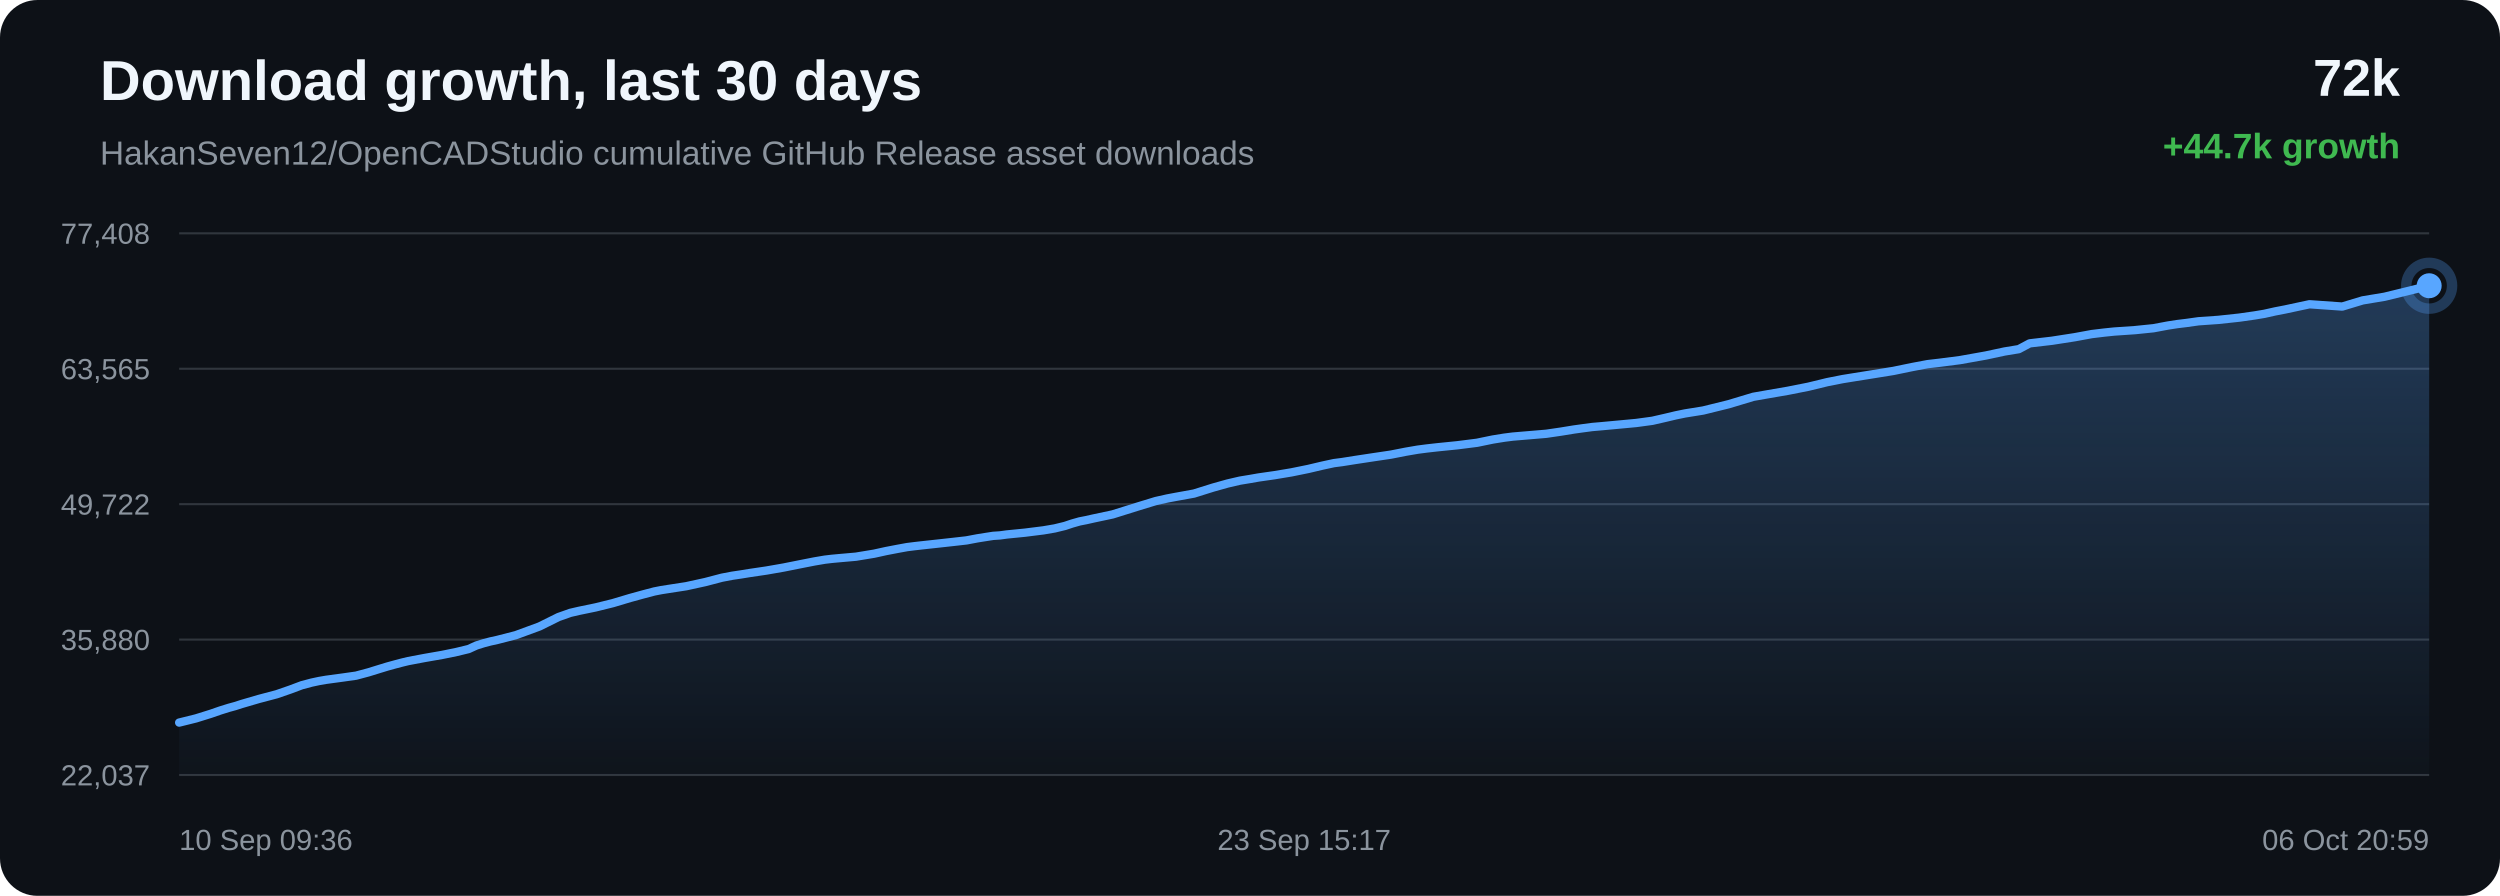
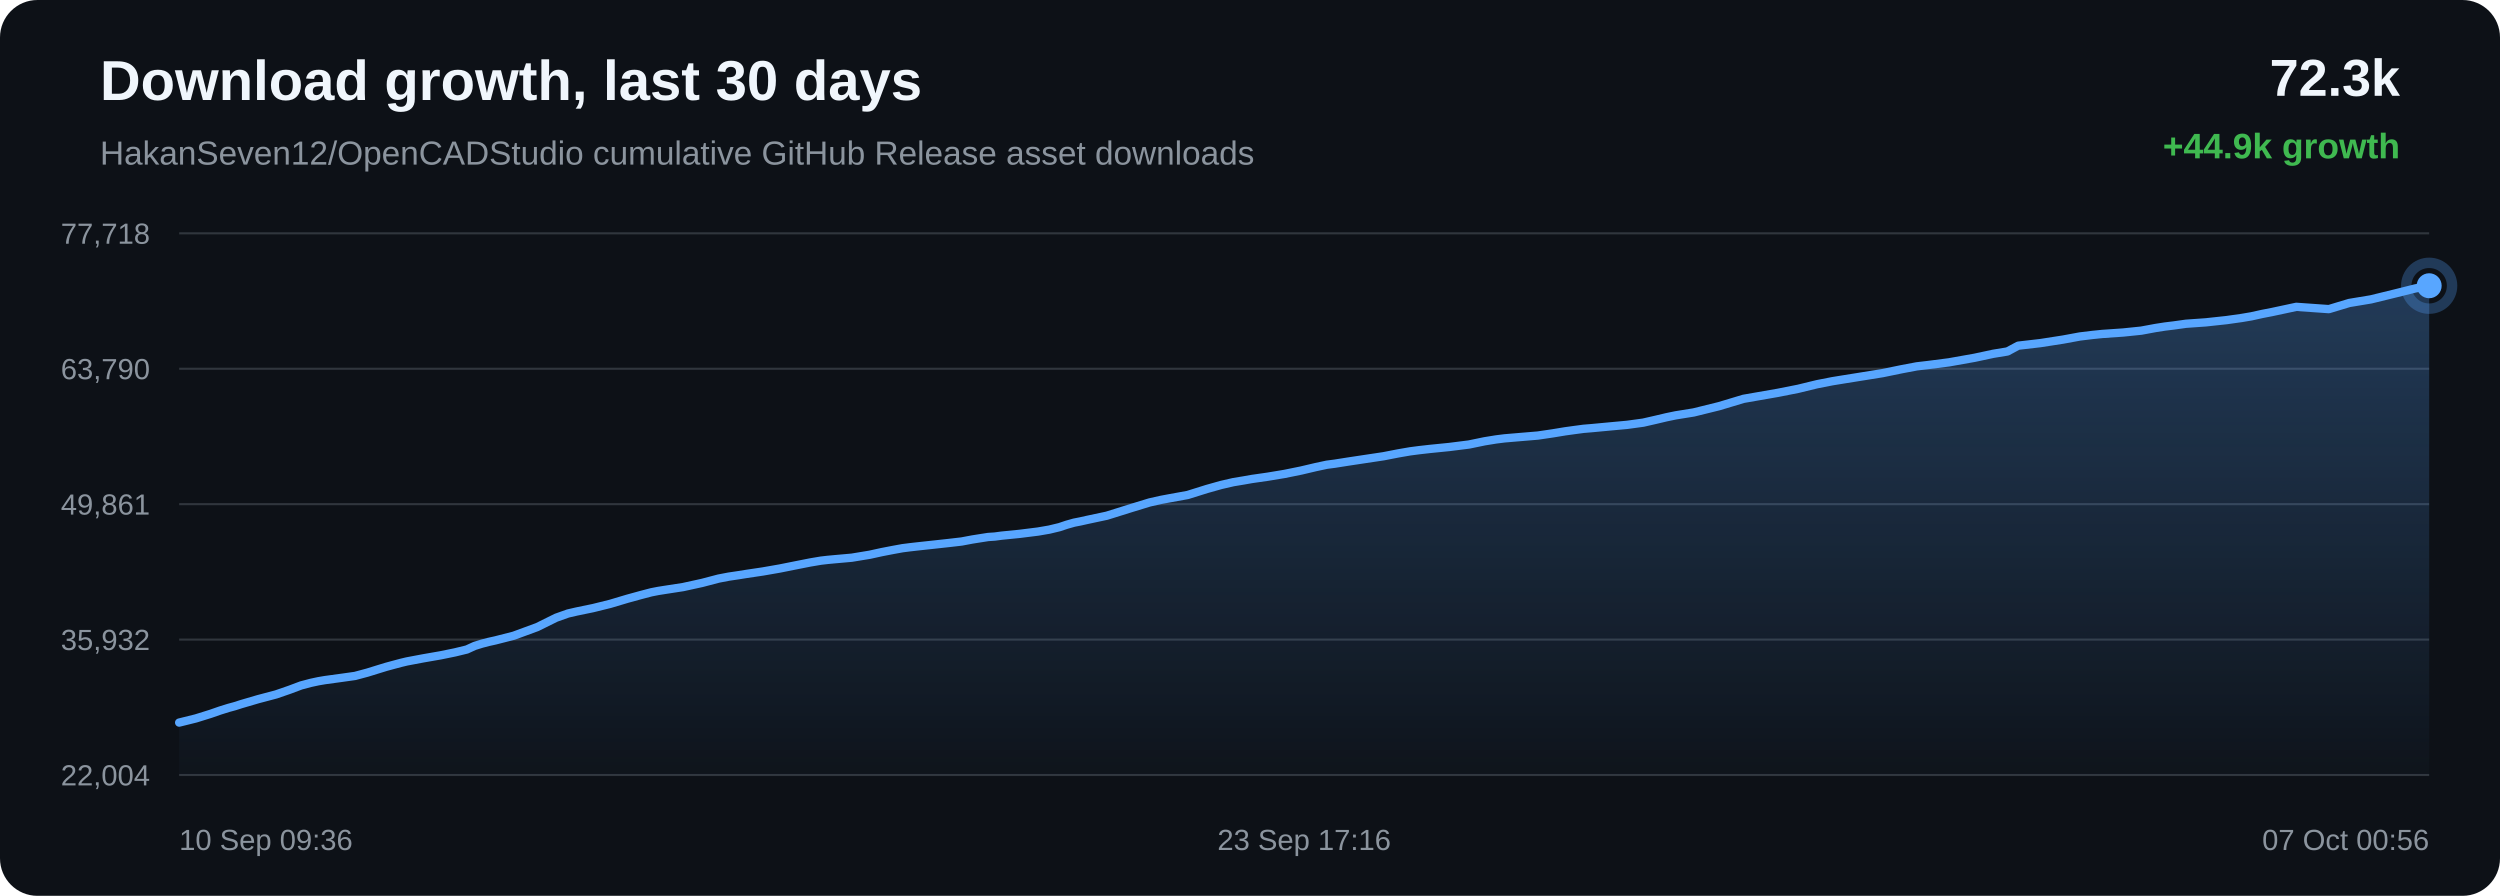
<svg xmlns="http://www.w3.org/2000/svg" width="1200" height="430" viewBox="0 0 1200 430">
  <defs>
    <linearGradient id="area" x1="0" x2="0" y1="0" y2="1">
      <stop offset="0%" stop-color="#58a6ff" stop-opacity="0.28" />
      <stop offset="100%" stop-color="#58a6ff" stop-opacity="0.02" />
    </linearGradient>
  </defs>
  <rect width="100%" height="100%" rx="18" fill="#0d1117" />
  <text x="48" y="48" fill="#f0f6fc" font-family="Arial, sans-serif" font-size="27" font-weight="700">Download growth, last 30 days</text>
  <text x="48" y="79" fill="#8b949e" font-family="Arial, sans-serif" font-size="16">HakanSeven12/OpenCADStudio cumulative GitHub Release asset downloads</text>
-   <text x="1152" y="46" text-anchor="end" fill="#f0f6fc" font-family="Arial, sans-serif" font-size="25" font-weight="700">72k</text>
-   <text x="1152" y="76" text-anchor="end" fill="#3fb950" font-family="Arial, sans-serif" font-size="17" font-weight="700">+44.7k growth</text>
+   <text x="1152" y="46" text-anchor="end" fill="#f0f6fc" font-family="Arial, sans-serif" font-size="25" font-weight="700">72.3k</text>
+   <text x="1152" y="76" text-anchor="end" fill="#3fb950" font-family="Arial, sans-serif" font-size="17" font-weight="700">+44.9k growth</text>
  <line x1="86" y1="112.00" x2="1166" y2="112.00" stroke="#30363d" stroke-width="1" />
  <line x1="86" y1="177.00" x2="1166" y2="177.00" stroke="#30363d" stroke-width="1" />
  <line x1="86" y1="242.00" x2="1166" y2="242.00" stroke="#30363d" stroke-width="1" />
  <line x1="86" y1="307.00" x2="1166" y2="307.00" stroke="#30363d" stroke-width="1" />
  <line x1="86" y1="372.00" x2="1166" y2="372.00" stroke="#30363d" stroke-width="1" />
-   <text x="72" y="117.00" text-anchor="end" fill="#8b949e" font-family="Arial, sans-serif" font-size="14">77,408</text>
-   <text x="72" y="182.00" text-anchor="end" fill="#8b949e" font-family="Arial, sans-serif" font-size="14">63,565</text>
-   <text x="72" y="247.00" text-anchor="end" fill="#8b949e" font-family="Arial, sans-serif" font-size="14">49,722</text>
-   <text x="72" y="312.00" text-anchor="end" fill="#8b949e" font-family="Arial, sans-serif" font-size="14">35,880</text>
-   <text x="72" y="377.00" text-anchor="end" fill="#8b949e" font-family="Arial, sans-serif" font-size="14">22,037</text>
-   <path d="M 86.00 346.84 L 94.09 344.83 L 101.20 342.61 L 105.75 341.03 L 109.88 339.74 L 112.84 338.93 L 115.98 337.92 L 124.14 335.53 L 132.80 333.24 L 139.33 330.98 L 144.88 328.90 L 149.57 327.65 L 153.22 326.87 L 156.50 326.31 L 164.31 325.25 L 170.94 324.31 L 176.91 322.71 L 182.27 321.05 L 185.98 319.92 L 189.94 318.83 L 193.10 318.00 L 195.92 317.32 L 203.81 315.83 L 212.29 314.35 L 219.22 312.93 L 224.94 311.54 L 228.69 309.83 L 232.20 308.73 L 235.36 307.90 L 238.67 307.17 L 247.55 304.89 L 258.93 300.71 L 268.07 296.18 L 273.79 294.16 L 277.94 293.20 L 285.92 291.55 L 294.20 289.50 L 302.43 287.04 L 308.79 285.29 L 314.03 283.91 L 317.39 283.25 L 320.76 282.72 L 329.38 281.39 L 338.56 279.38 L 346.54 277.29 L 351.48 276.35 L 355.91 275.69 L 359.85 275.05 L 367.90 273.86 L 376.09 272.43 L 384.25 270.80 L 390.87 269.50 L 395.92 268.64 L 399.23 268.25 L 402.58 267.94 L 410.85 267.21 L 419.58 265.77 L 425.30 264.51 L 430.87 263.44 L 435.41 262.61 L 439.00 262.16 L 442.34 261.78 L 450.32 260.91 L 457.67 260.10 L 463.92 259.39 L 469.10 258.41 L 472.93 257.80 L 476.72 257.21 L 479.95 257.00 L 483.25 256.55 L 491.92 255.69 L 500.84 254.57 L 506.27 253.64 L 511.16 252.45 L 514.64 251.29 L 518.24 250.27 L 521.32 249.67 L 524.69 248.91 L 534.04 246.92 L 545.84 243.23 L 554.74 240.51 L 560.31 239.26 L 564.56 238.46 L 573.11 236.91 L 582.30 234.03 L 589.22 232.09 L 595.16 230.71 L 600.14 229.89 L 604.06 229.20 L 611.78 228.09 L 619.88 226.74 L 627.95 225.10 L 634.86 223.47 L 640.29 222.30 L 644.15 221.80 L 650.65 220.77 L 659.11 219.49 L 667.69 218.21 L 674.78 216.82 L 680.54 215.83 L 684.85 215.27 L 690.00 214.69 L 699.51 213.73 L 708.99 212.53 L 716.49 210.98 L 722.01 210.09 L 726.08 209.57 L 734.15 208.89 L 742.20 208.21 L 749.37 207.16 L 755.43 206.17 L 759.86 205.55 L 764.32 204.96 L 768.08 204.64 L 776.61 203.85 L 785.40 203.03 L 793.13 201.98 L 799.29 200.57 L 804.39 199.36 L 808.77 198.46 L 817.51 197.05 L 829.77 194.02 L 841.55 190.47 L 848.73 189.21 L 858.15 187.58 L 868.00 185.63 L 877.09 183.42 L 884.43 181.97 L 889.93 181.08 L 899.00 179.63 L 908.80 178.05 L 917.85 176.18 L 925.24 174.79 L 930.81 174.14 L 940.81 172.85 L 953.21 170.64 L 962.16 168.72 L 969.03 167.59 L 974.23 164.81 L 984.96 163.56 L 995.89 161.86 L 1004.03 160.36 L 1010.09 159.63 L 1014.82 159.14 L 1024.89 158.45 L 1033.68 157.55 L 1040.62 156.25 L 1045.09 155.56 L 1049.52 155.02 L 1055.29 154.21 L 1064.82 153.54 L 1074.87 152.46 L 1082.21 151.41 L 1086.90 150.63 L 1092.03 149.48 L 1096.79 148.56 L 1108.55 146.04 L 1124.28 147.15 L 1134.11 144.18 L 1144.59 142.44 L 1156.62 139.50 L 1166.00 137.16 L 1166.00 372.00 L 86.00 372.00 Z" fill="url(#area)" />
-   <path d="M 86.00 346.84 L 94.09 344.83 L 101.20 342.61 L 105.75 341.03 L 109.88 339.74 L 112.84 338.93 L 115.98 337.92 L 124.14 335.53 L 132.80 333.24 L 139.33 330.98 L 144.88 328.90 L 149.57 327.65 L 153.22 326.87 L 156.50 326.31 L 164.31 325.25 L 170.94 324.31 L 176.91 322.71 L 182.27 321.05 L 185.98 319.92 L 189.94 318.83 L 193.10 318.00 L 195.92 317.32 L 203.81 315.83 L 212.29 314.35 L 219.22 312.93 L 224.94 311.54 L 228.69 309.83 L 232.20 308.73 L 235.36 307.90 L 238.67 307.17 L 247.55 304.89 L 258.93 300.71 L 268.07 296.18 L 273.79 294.16 L 277.94 293.20 L 285.92 291.55 L 294.20 289.50 L 302.43 287.04 L 308.79 285.29 L 314.03 283.91 L 317.39 283.25 L 320.76 282.72 L 329.38 281.39 L 338.56 279.38 L 346.54 277.29 L 351.48 276.35 L 355.91 275.69 L 359.85 275.05 L 367.90 273.86 L 376.09 272.43 L 384.25 270.80 L 390.87 269.50 L 395.92 268.64 L 399.23 268.25 L 402.58 267.94 L 410.85 267.21 L 419.58 265.77 L 425.30 264.51 L 430.87 263.44 L 435.41 262.61 L 439.00 262.16 L 442.34 261.78 L 450.32 260.91 L 457.67 260.10 L 463.92 259.39 L 469.10 258.41 L 472.93 257.80 L 476.72 257.21 L 479.95 257.00 L 483.25 256.55 L 491.92 255.69 L 500.84 254.57 L 506.27 253.64 L 511.16 252.45 L 514.64 251.29 L 518.24 250.27 L 521.32 249.67 L 524.69 248.91 L 534.04 246.92 L 545.84 243.23 L 554.74 240.51 L 560.31 239.26 L 564.56 238.46 L 573.11 236.91 L 582.30 234.03 L 589.22 232.09 L 595.16 230.71 L 600.14 229.89 L 604.06 229.20 L 611.78 228.09 L 619.88 226.74 L 627.95 225.10 L 634.86 223.47 L 640.29 222.30 L 644.15 221.80 L 650.65 220.77 L 659.11 219.49 L 667.69 218.21 L 674.78 216.82 L 680.54 215.83 L 684.85 215.27 L 690.00 214.69 L 699.51 213.73 L 708.99 212.53 L 716.49 210.98 L 722.01 210.09 L 726.08 209.57 L 734.15 208.89 L 742.20 208.21 L 749.37 207.16 L 755.43 206.17 L 759.86 205.55 L 764.32 204.96 L 768.08 204.64 L 776.61 203.85 L 785.40 203.03 L 793.13 201.98 L 799.29 200.57 L 804.39 199.36 L 808.77 198.46 L 817.51 197.05 L 829.77 194.02 L 841.55 190.47 L 848.73 189.21 L 858.15 187.58 L 868.00 185.63 L 877.09 183.42 L 884.43 181.97 L 889.93 181.08 L 899.00 179.63 L 908.80 178.05 L 917.85 176.18 L 925.24 174.79 L 930.81 174.14 L 940.81 172.85 L 953.21 170.64 L 962.16 168.72 L 969.03 167.59 L 974.23 164.81 L 984.96 163.56 L 995.89 161.86 L 1004.03 160.36 L 1010.09 159.63 L 1014.82 159.14 L 1024.89 158.45 L 1033.68 157.55 L 1040.62 156.25 L 1045.09 155.56 L 1049.52 155.02 L 1055.29 154.21 L 1064.82 153.54 L 1074.87 152.46 L 1082.21 151.41 L 1086.90 150.63 L 1092.03 149.48 L 1096.79 148.56 L 1108.55 146.04 L 1124.28 147.15 L 1134.11 144.18 L 1144.59 142.44 L 1156.62 139.50 L 1166.00 137.16" fill="none" stroke="#58a6ff" stroke-width="4" stroke-linecap="round" stroke-linejoin="round" />
+   <text x="72" y="117.00" text-anchor="end" fill="#8b949e" font-family="Arial, sans-serif" font-size="14">77,718</text>
+   <text x="72" y="182.00" text-anchor="end" fill="#8b949e" font-family="Arial, sans-serif" font-size="14">63,790</text>
+   <text x="72" y="247.00" text-anchor="end" fill="#8b949e" font-family="Arial, sans-serif" font-size="14">49,861</text>
+   <text x="72" y="312.00" text-anchor="end" fill="#8b949e" font-family="Arial, sans-serif" font-size="14">35,932</text>
+   <text x="72" y="377.00" text-anchor="end" fill="#8b949e" font-family="Arial, sans-serif" font-size="14">22,004</text>
+   <path d="M 86.00 346.84 L 94.04 344.84 L 101.10 342.64 L 105.63 341.06 L 109.73 339.78 L 112.67 338.98 L 115.79 337.98 L 123.90 335.60 L 132.52 333.32 L 139.00 331.08 L 144.52 329.01 L 149.18 327.77 L 152.81 326.99 L 156.06 326.44 L 163.82 325.38 L 170.42 324.45 L 176.35 322.86 L 181.67 321.21 L 185.36 320.08 L 189.30 319.01 L 192.44 318.17 L 195.24 317.50 L 203.08 316.02 L 211.51 314.55 L 218.40 313.14 L 224.08 311.76 L 227.81 310.05 L 231.30 308.96 L 234.43 308.14 L 237.72 307.41 L 246.56 305.15 L 257.86 301.00 L 266.95 296.50 L 272.63 294.48 L 276.75 293.53 L 284.68 291.89 L 292.91 289.85 L 301.09 287.41 L 307.41 285.67 L 312.62 284.30 L 315.96 283.65 L 319.31 283.12 L 327.88 281.80 L 337.00 279.80 L 344.93 277.72 L 349.84 276.78 L 354.24 276.13 L 358.16 275.50 L 366.15 274.31 L 374.30 272.89 L 382.40 271.27 L 388.98 269.97 L 394.01 269.12 L 397.29 268.74 L 400.62 268.43 L 408.84 267.70 L 417.51 266.27 L 423.21 265.02 L 428.74 263.95 L 433.25 263.13 L 436.81 262.68 L 440.14 262.30 L 448.06 261.44 L 455.37 260.64 L 461.58 259.92 L 466.74 258.95 L 470.54 258.35 L 474.31 257.76 L 477.51 257.55 L 480.79 257.11 L 489.41 256.25 L 498.28 255.14 L 503.67 254.21 L 508.53 253.04 L 511.99 251.88 L 515.57 250.87 L 518.63 250.27 L 521.98 249.52 L 531.27 247.54 L 542.99 243.87 L 551.85 241.16 L 557.38 239.92 L 561.60 239.13 L 570.10 237.59 L 579.23 234.73 L 586.11 232.79 L 592.01 231.43 L 596.96 230.61 L 600.85 229.92 L 608.52 228.82 L 616.58 227.48 L 624.60 225.85 L 631.47 224.23 L 636.86 223.07 L 640.70 222.57 L 647.16 221.55 L 655.57 220.28 L 664.10 219.00 L 671.14 217.63 L 676.87 216.64 L 681.15 216.08 L 686.26 215.50 L 695.72 214.55 L 705.14 213.36 L 712.59 211.82 L 718.08 210.93 L 722.12 210.42 L 730.14 209.74 L 738.15 209.07 L 745.27 208.02 L 751.29 207.03 L 755.69 206.42 L 760.12 205.83 L 763.87 205.52 L 772.34 204.73 L 781.07 203.92 L 788.76 202.87 L 794.88 201.47 L 799.95 200.27 L 804.30 199.37 L 812.99 197.97 L 825.17 194.96 L 836.88 191.44 L 844.02 190.19 L 853.38 188.56 L 863.16 186.62 L 872.20 184.42 L 879.50 182.99 L 884.96 182.10 L 893.97 180.66 L 903.72 179.09 L 912.70 177.24 L 920.05 175.85 L 925.59 175.20 L 935.53 173.92 L 947.84 171.73 L 956.75 169.82 L 963.57 168.70 L 968.73 165.93 L 979.40 164.69 L 990.27 163.00 L 998.35 161.51 L 1004.38 160.78 L 1009.08 160.30 L 1019.08 159.61 L 1027.82 158.71 L 1034.72 157.43 L 1039.16 156.74 L 1043.56 156.20 L 1049.30 155.40 L 1058.77 154.73 L 1068.76 153.65 L 1076.05 152.62 L 1080.71 151.83 L 1085.81 150.70 L 1090.54 149.78 L 1102.23 147.28 L 1117.86 148.38 L 1127.63 145.43 L 1138.05 143.70 L 1150.00 140.78 L 1159.32 138.45 L 1166.00 137.16 L 1166.00 372.00 L 86.00 372.00 Z" fill="url(#area)" />
+   <path d="M 86.00 346.84 L 94.04 344.84 L 101.10 342.64 L 105.63 341.06 L 109.73 339.78 L 112.67 338.98 L 115.79 337.98 L 123.90 335.60 L 132.52 333.32 L 139.00 331.08 L 144.52 329.01 L 149.18 327.77 L 152.81 326.99 L 156.06 326.44 L 163.82 325.38 L 170.42 324.45 L 176.35 322.86 L 181.67 321.21 L 185.36 320.08 L 189.30 319.01 L 192.44 318.17 L 195.24 317.50 L 203.08 316.02 L 211.51 314.55 L 218.40 313.14 L 224.08 311.76 L 227.81 310.05 L 231.30 308.96 L 234.43 308.14 L 237.72 307.41 L 246.56 305.15 L 257.86 301.00 L 266.95 296.50 L 272.63 294.48 L 276.75 293.53 L 284.68 291.89 L 292.91 289.85 L 301.09 287.41 L 307.41 285.67 L 312.62 284.30 L 315.96 283.65 L 319.31 283.12 L 327.88 281.80 L 337.00 279.80 L 344.93 277.72 L 349.84 276.78 L 354.24 276.13 L 358.16 275.50 L 366.15 274.31 L 374.30 272.89 L 382.40 271.27 L 388.98 269.97 L 394.01 269.12 L 397.29 268.74 L 400.62 268.43 L 408.84 267.70 L 417.51 266.27 L 423.21 265.02 L 428.74 263.95 L 433.25 263.13 L 436.81 262.68 L 440.14 262.30 L 448.06 261.44 L 455.37 260.64 L 461.58 259.92 L 466.74 258.95 L 470.54 258.35 L 474.31 257.76 L 477.51 257.55 L 480.79 257.11 L 489.41 256.25 L 498.28 255.14 L 503.67 254.21 L 508.53 253.04 L 511.99 251.88 L 515.57 250.87 L 518.63 250.27 L 521.98 249.52 L 531.27 247.54 L 542.99 243.87 L 551.85 241.16 L 557.38 239.92 L 561.60 239.13 L 570.10 237.59 L 579.23 234.73 L 586.11 232.79 L 592.01 231.43 L 596.96 230.61 L 600.85 229.92 L 608.52 228.82 L 616.58 227.48 L 624.60 225.85 L 631.47 224.23 L 636.86 223.07 L 640.70 222.57 L 647.16 221.55 L 655.57 220.28 L 664.10 219.00 L 671.14 217.63 L 676.87 216.64 L 681.15 216.08 L 686.26 215.50 L 695.72 214.55 L 705.14 213.36 L 712.59 211.82 L 718.08 210.93 L 722.12 210.42 L 730.14 209.74 L 738.15 209.07 L 745.27 208.02 L 751.29 207.03 L 755.69 206.42 L 760.12 205.83 L 763.87 205.52 L 772.34 204.73 L 781.07 203.92 L 788.76 202.87 L 794.88 201.47 L 799.95 200.27 L 804.30 199.37 L 812.99 197.97 L 825.17 194.96 L 836.88 191.44 L 844.02 190.19 L 853.38 188.56 L 863.16 186.62 L 872.20 184.42 L 879.50 182.99 L 884.96 182.10 L 893.97 180.66 L 903.72 179.09 L 912.70 177.24 L 920.05 175.85 L 925.59 175.20 L 935.53 173.92 L 947.84 171.73 L 956.75 169.82 L 963.57 168.70 L 968.73 165.93 L 979.40 164.69 L 990.27 163.00 L 998.35 161.51 L 1004.38 160.78 L 1009.08 160.30 L 1019.08 159.61 L 1027.82 158.71 L 1034.72 157.43 L 1039.16 156.74 L 1043.56 156.20 L 1049.30 155.40 L 1058.77 154.73 L 1068.76 153.65 L 1076.05 152.62 L 1080.71 151.83 L 1085.81 150.70 L 1090.54 149.78 L 1102.23 147.28 L 1117.86 148.38 L 1127.63 145.43 L 1138.05 143.70 L 1150.00 140.78 L 1159.32 138.45 L 1166.00 137.16" fill="none" stroke="#58a6ff" stroke-width="4" stroke-linecap="round" stroke-linejoin="round" />
  <circle cx="1166.00" cy="137.16" r="6" fill="#58a6ff" />
  <circle cx="1166.00" cy="137.16" r="11" fill="none" stroke="#58a6ff" stroke-opacity="0.28" stroke-width="5" />
  <text x="86.00" y="408" text-anchor="start" fill="#8b949e" font-family="Arial, sans-serif" font-size="14">10 Sep 09:36</text>
-   <text x="626.00" y="408" text-anchor="middle" fill="#8b949e" font-family="Arial, sans-serif" font-size="14">23 Sep 15:17</text>
-   <text x="1166.00" y="408" text-anchor="end" fill="#8b949e" font-family="Arial, sans-serif" font-size="14">06 Oct 20:59</text>
+   <text x="626.00" y="408" text-anchor="middle" fill="#8b949e" font-family="Arial, sans-serif" font-size="14">23 Sep 17:16</text>
+   <text x="1166.00" y="408" text-anchor="end" fill="#8b949e" font-family="Arial, sans-serif" font-size="14">07 Oct 00:56</text>
</svg>
